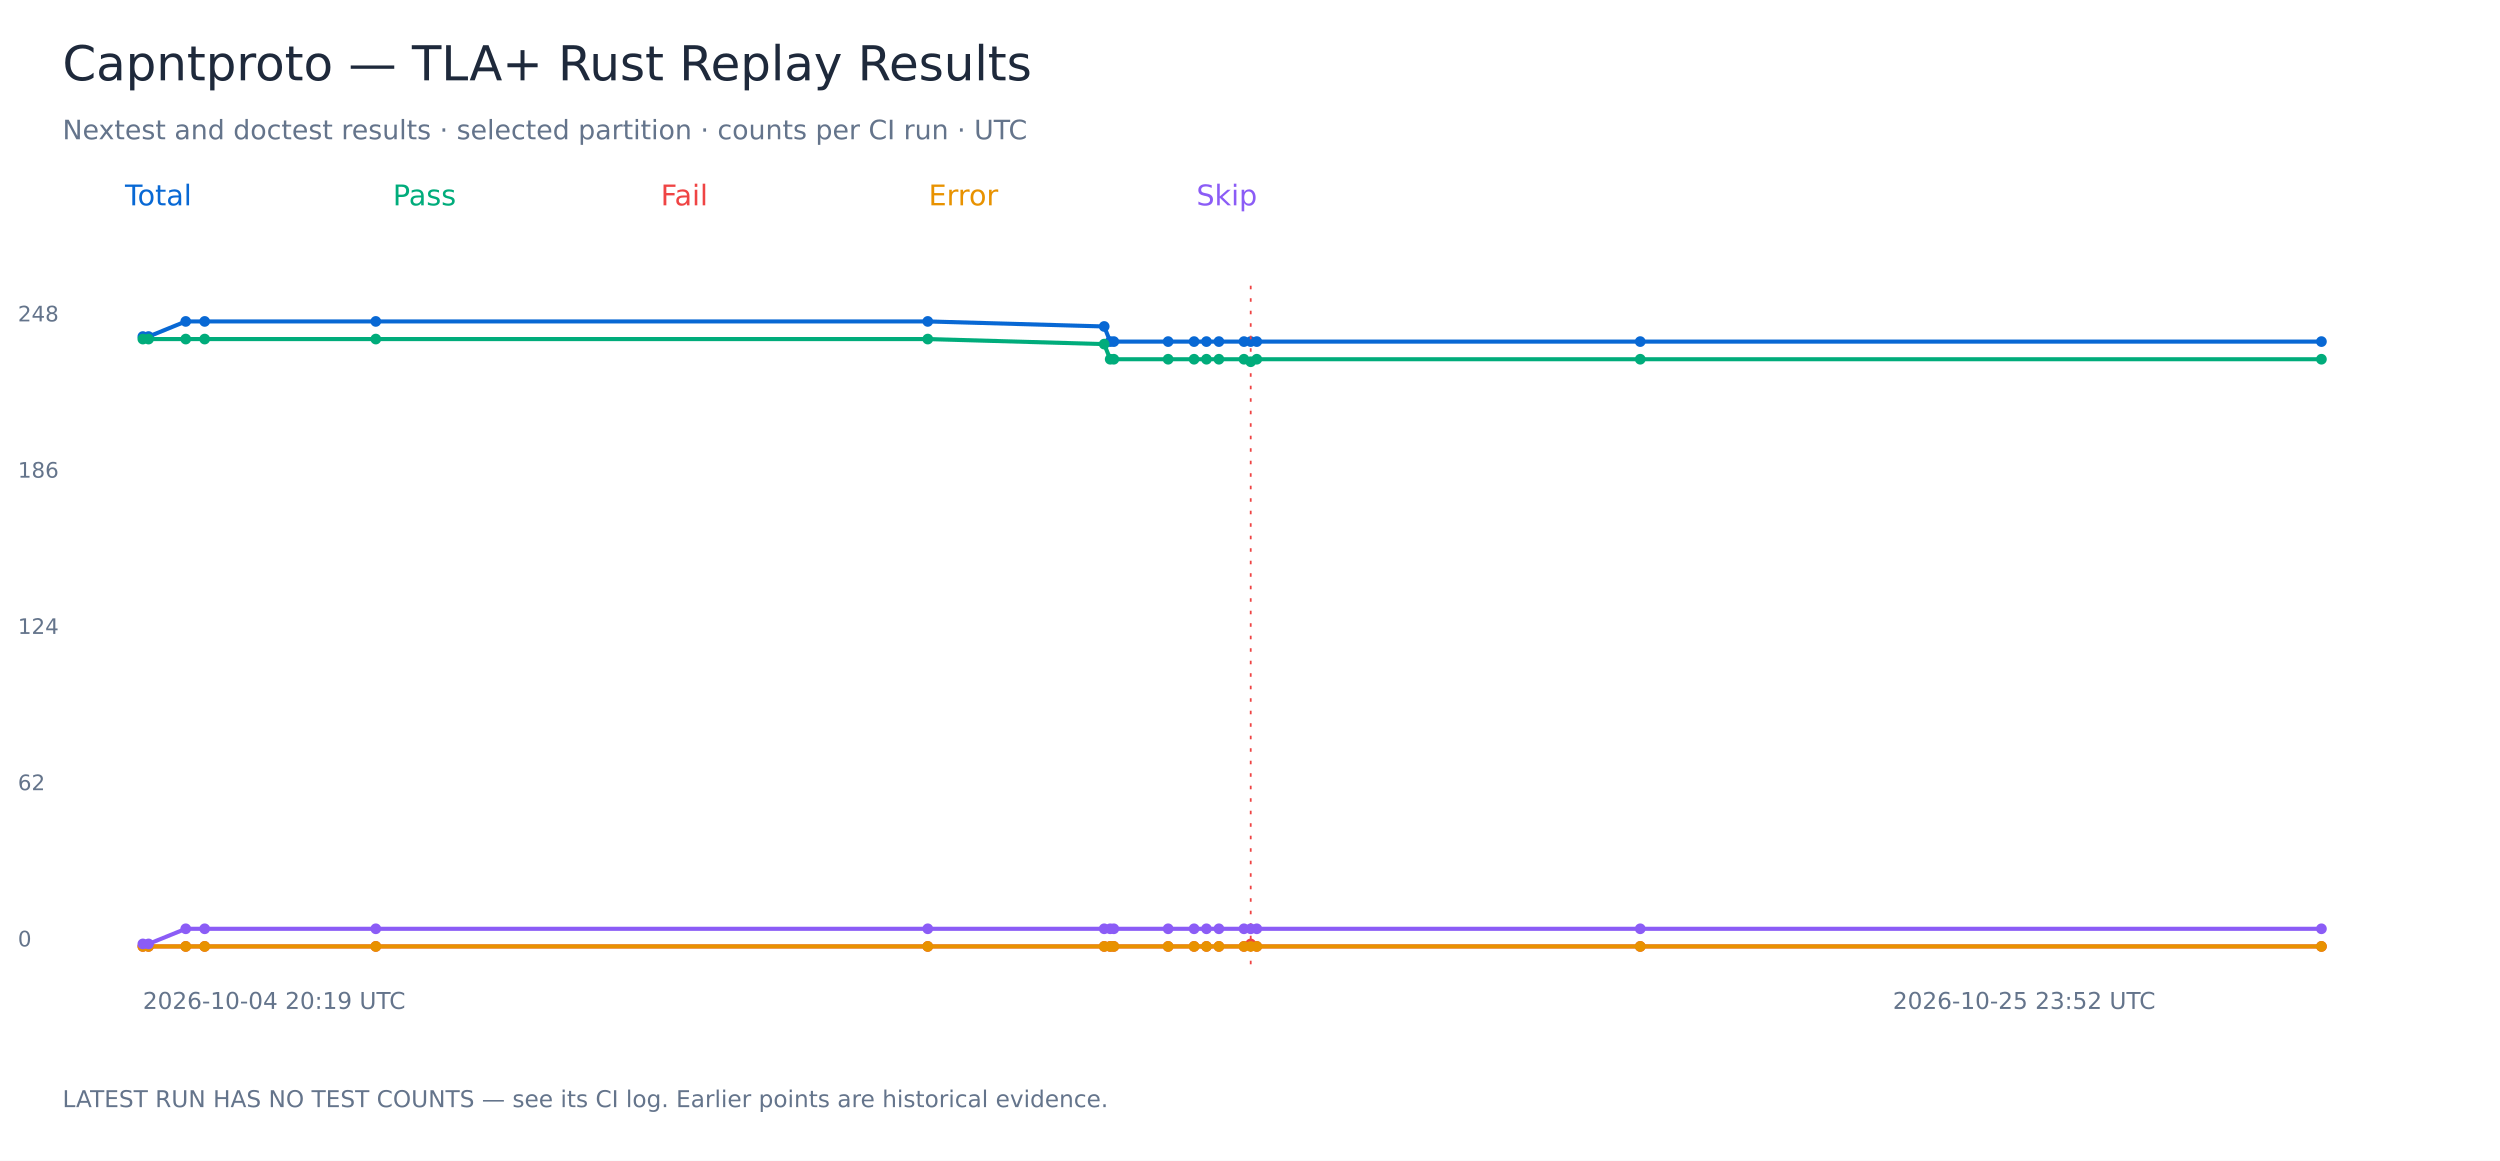
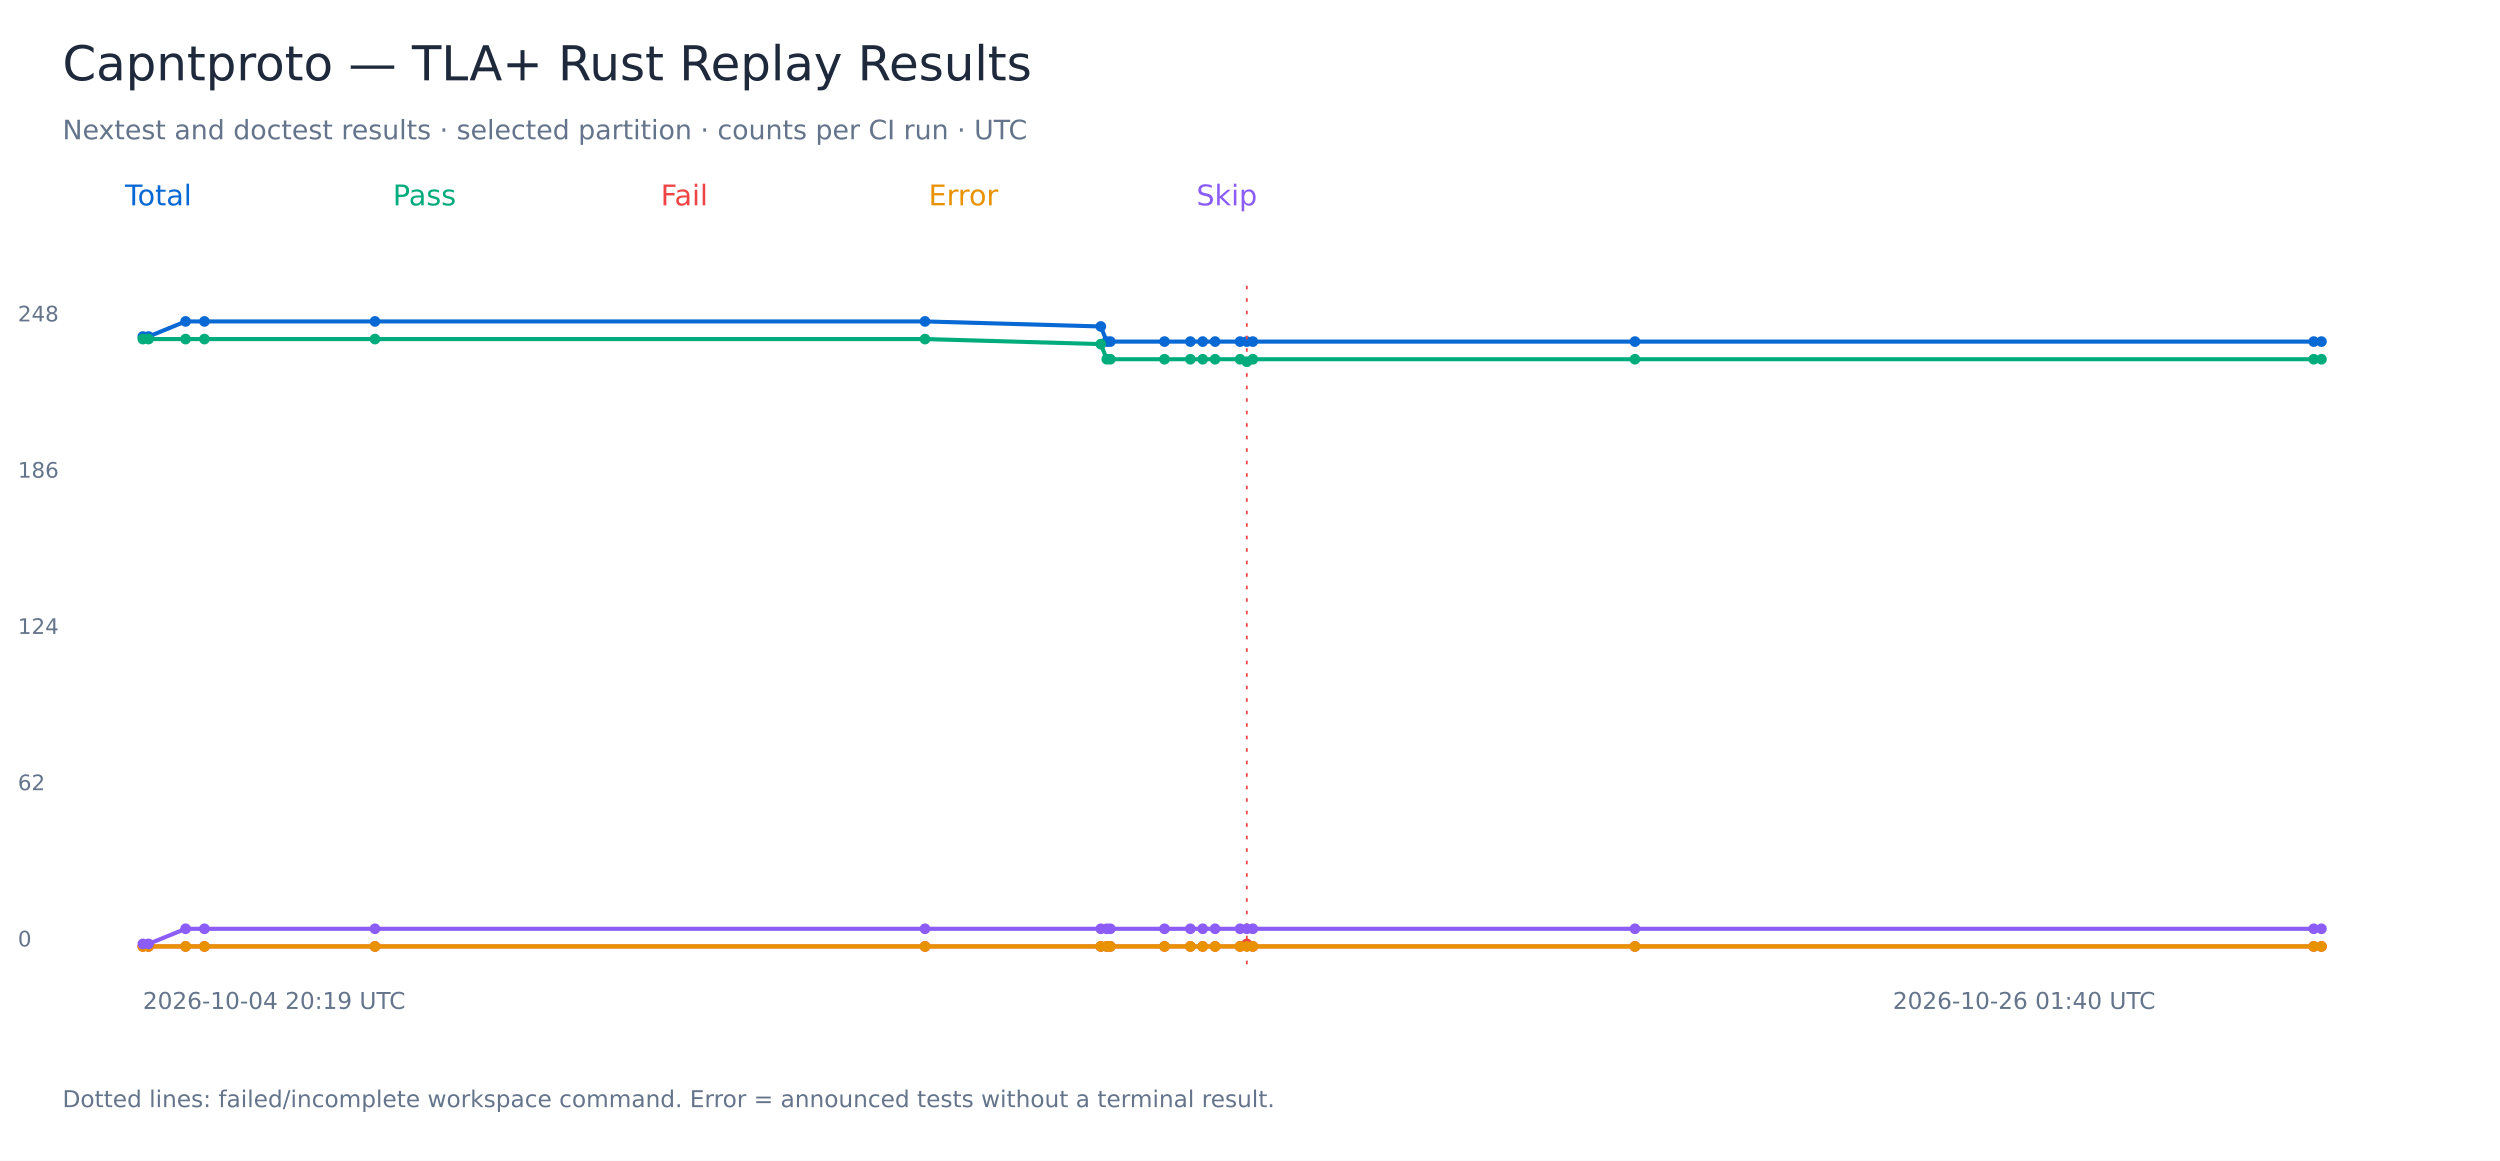
<svg xmlns="http://www.w3.org/2000/svg" width="1400" height="650" viewBox="0 0 1400 650" role="img" aria-labelledby="title">
  <rect width="1400" height="650" fill="white" />
  <g font-family="DejaVu Sans, sans-serif">
    <text x="35.00" y="45.00" font-size="27" fill="#1e293b">Capntproto — TLA+ Rust Replay Results</text>
    <text x="35.00" y="78.00" font-size="15" fill="#64748b">Nextest and doctest results · selected partition · counts per CI run · UTC</text>
    <text x="70.00" y="115.00" font-size="16" fill="#0868d4">Total</text>
-     <polyline points="80.00,188.47 83.18,188.47 104.02,180.00 114.62,180.00 210.45,180.00 519.55,180.00 618.35,182.82 621.71,191.29 623.73,191.29 654.16,191.29 668.68,191.29 675.62,191.29 682.59,191.29 696.61,191.29 700.40,191.29 703.80,191.29 918.54,191.29 1300.00,191.29" fill="none" stroke="#0868d4" stroke-width="2.3" />
+     <polyline points="80.00,188.47 83.17,188.47 103.94,180.00 114.50,180.00 209.99,180.00 518.00,180.00 616.45,182.82 619.79,191.29 621.81,191.29 652.13,191.29 666.60,191.29 673.52,191.29 680.46,191.29 694.43,191.29 698.21,191.29 701.59,191.29 915.58,191.29 1295.68,191.29 1300.00,191.29" fill="none" stroke="#0868d4" stroke-width="2.3" />
    <circle cx="80.00" cy="188.47" r="3" fill="#0868d4" />
-     <circle cx="83.18" cy="188.47" r="3" fill="#0868d4" />
-     <circle cx="104.02" cy="180.00" r="3" fill="#0868d4" />
-     <circle cx="114.62" cy="180.00" r="3" fill="#0868d4" />
-     <circle cx="210.45" cy="180.00" r="3" fill="#0868d4" />
-     <circle cx="519.55" cy="180.00" r="3" fill="#0868d4" />
-     <circle cx="618.35" cy="182.82" r="3" fill="#0868d4" />
-     <circle cx="621.71" cy="191.29" r="3" fill="#0868d4" />
-     <circle cx="623.73" cy="191.29" r="3" fill="#0868d4" />
-     <circle cx="654.16" cy="191.29" r="3" fill="#0868d4" />
-     <circle cx="668.68" cy="191.29" r="3" fill="#0868d4" />
-     <circle cx="675.62" cy="191.29" r="3" fill="#0868d4" />
-     <circle cx="682.59" cy="191.29" r="3" fill="#0868d4" />
-     <circle cx="696.61" cy="191.29" r="3" fill="#0868d4" />
-     <circle cx="700.40" cy="191.29" r="3" fill="#0868d4" />
-     <path d="M 700.40 160 V 540" stroke="#ef4444" stroke-dasharray="2 5" />
-     <circle cx="703.80" cy="191.29" r="3" fill="#0868d4" />
-     <circle cx="918.54" cy="191.29" r="3" fill="#0868d4" />
+     <circle cx="83.17" cy="188.47" r="3" fill="#0868d4" />
+     <circle cx="103.94" cy="180.00" r="3" fill="#0868d4" />
+     <circle cx="114.50" cy="180.00" r="3" fill="#0868d4" />
+     <circle cx="209.99" cy="180.00" r="3" fill="#0868d4" />
+     <circle cx="518.00" cy="180.00" r="3" fill="#0868d4" />
+     <circle cx="616.45" cy="182.82" r="3" fill="#0868d4" />
+     <circle cx="619.79" cy="191.29" r="3" fill="#0868d4" />
+     <circle cx="621.81" cy="191.29" r="3" fill="#0868d4" />
+     <circle cx="652.13" cy="191.29" r="3" fill="#0868d4" />
+     <circle cx="666.60" cy="191.29" r="3" fill="#0868d4" />
+     <circle cx="673.52" cy="191.29" r="3" fill="#0868d4" />
+     <circle cx="680.46" cy="191.29" r="3" fill="#0868d4" />
+     <circle cx="694.43" cy="191.29" r="3" fill="#0868d4" />
+     <circle cx="698.21" cy="191.29" r="3" fill="#0868d4" />
+     <path d="M 698.21 160 V 540" stroke="#ef4444" stroke-dasharray="2 5" />
+     <circle cx="701.59" cy="191.29" r="3" fill="#0868d4" />
+     <circle cx="915.58" cy="191.29" r="3" fill="#0868d4" />
+     <circle cx="1295.68" cy="191.29" r="3" fill="#0868d4" />
    <circle cx="1300.00" cy="191.29" r="3" fill="#0868d4" />
    <text x="10.00" y="530.00" font-size="12" fill="#64748b">0</text>
    <text x="10.00" y="442.50" font-size="12" fill="#64748b">62</text>
    <text x="10.00" y="355.00" font-size="12" fill="#64748b">124</text>
    <text x="10.00" y="267.50" font-size="12" fill="#64748b">186</text>
    <text x="10.00" y="180.00" font-size="12" fill="#64748b">248</text>
    <text x="80.00" y="565.00" font-size="13" fill="#64748b">2026-10-04 20:19 UTC</text>
-     <text x="1060.00" y="565.00" font-size="13" fill="#64748b">2026-10-25 23:52 UTC</text>
+     <text x="1060.00" y="565.00" font-size="13" fill="#64748b">2026-10-26 01:40 UTC</text>
    <text x="220.00" y="115.00" font-size="16" fill="#00ac7b">Pass</text>
-     <polyline points="80.00,189.88 83.18,189.88 104.02,189.88 114.62,189.88 210.45,189.88 519.55,189.88 618.35,192.70 621.71,201.17 623.73,201.17 654.16,201.17 668.68,201.17 675.62,201.17 682.59,201.17 696.61,201.17 700.40,202.58 703.80,201.17 918.54,201.17 1300.00,201.17" fill="none" stroke="#00ac7b" stroke-width="2.3" />
+     <polyline points="80.00,189.88 83.17,189.88 103.94,189.88 114.50,189.88 209.99,189.88 518.00,189.88 616.45,192.70 619.79,201.17 621.81,201.17 652.13,201.17 666.60,201.17 673.52,201.17 680.46,201.17 694.43,201.17 698.21,202.58 701.59,201.17 915.58,201.17 1295.68,201.17 1300.00,201.17" fill="none" stroke="#00ac7b" stroke-width="2.3" />
    <circle cx="80.00" cy="189.88" r="3" fill="#00ac7b" />
-     <circle cx="83.18" cy="189.88" r="3" fill="#00ac7b" />
-     <circle cx="104.02" cy="189.88" r="3" fill="#00ac7b" />
-     <circle cx="114.62" cy="189.88" r="3" fill="#00ac7b" />
-     <circle cx="210.45" cy="189.88" r="3" fill="#00ac7b" />
-     <circle cx="519.55" cy="189.88" r="3" fill="#00ac7b" />
-     <circle cx="618.35" cy="192.70" r="3" fill="#00ac7b" />
-     <circle cx="621.71" cy="201.17" r="3" fill="#00ac7b" />
-     <circle cx="623.73" cy="201.17" r="3" fill="#00ac7b" />
-     <circle cx="654.16" cy="201.17" r="3" fill="#00ac7b" />
-     <circle cx="668.68" cy="201.17" r="3" fill="#00ac7b" />
-     <circle cx="675.62" cy="201.17" r="3" fill="#00ac7b" />
-     <circle cx="682.59" cy="201.17" r="3" fill="#00ac7b" />
-     <circle cx="696.61" cy="201.17" r="3" fill="#00ac7b" />
-     <circle cx="700.40" cy="202.58" r="3" fill="#00ac7b" />
-     <circle cx="703.80" cy="201.17" r="3" fill="#00ac7b" />
-     <circle cx="918.54" cy="201.17" r="3" fill="#00ac7b" />
+     <circle cx="83.17" cy="189.88" r="3" fill="#00ac7b" />
+     <circle cx="103.94" cy="189.88" r="3" fill="#00ac7b" />
+     <circle cx="114.50" cy="189.88" r="3" fill="#00ac7b" />
+     <circle cx="209.99" cy="189.88" r="3" fill="#00ac7b" />
+     <circle cx="518.00" cy="189.88" r="3" fill="#00ac7b" />
+     <circle cx="616.45" cy="192.70" r="3" fill="#00ac7b" />
+     <circle cx="619.79" cy="201.17" r="3" fill="#00ac7b" />
+     <circle cx="621.81" cy="201.17" r="3" fill="#00ac7b" />
+     <circle cx="652.13" cy="201.17" r="3" fill="#00ac7b" />
+     <circle cx="666.60" cy="201.17" r="3" fill="#00ac7b" />
+     <circle cx="673.52" cy="201.17" r="3" fill="#00ac7b" />
+     <circle cx="680.46" cy="201.17" r="3" fill="#00ac7b" />
+     <circle cx="694.43" cy="201.17" r="3" fill="#00ac7b" />
+     <circle cx="698.21" cy="202.58" r="3" fill="#00ac7b" />
+     <circle cx="701.59" cy="201.17" r="3" fill="#00ac7b" />
+     <circle cx="915.58" cy="201.17" r="3" fill="#00ac7b" />
+     <circle cx="1295.68" cy="201.17" r="3" fill="#00ac7b" />
    <circle cx="1300.00" cy="201.17" r="3" fill="#00ac7b" />
    <text x="370.00" y="115.00" font-size="16" fill="#ef4444">Fail</text>
-     <polyline points="80.00,530.00 83.18,530.00 104.02,530.00 114.62,530.00 210.45,530.00 519.55,530.00 618.35,530.00 621.71,530.00 623.73,530.00 654.16,530.00 668.68,530.00 675.62,530.00 682.59,530.00 696.61,530.00 700.40,528.59 703.80,530.00 918.54,530.00 1300.00,530.00" fill="none" stroke="#ef4444" stroke-width="2.3" />
+     <polyline points="80.00,530.00 83.17,530.00 103.94,530.00 114.50,530.00 209.99,530.00 518.00,530.00 616.45,530.00 619.79,530.00 621.81,530.00 652.13,530.00 666.60,530.00 673.52,530.00 680.46,530.00 694.43,530.00 698.21,528.59 701.59,530.00 915.58,530.00 1295.68,530.00 1300.00,530.00" fill="none" stroke="#ef4444" stroke-width="2.3" />
    <circle cx="80.00" cy="530.00" r="3" fill="#ef4444" />
-     <circle cx="83.18" cy="530.00" r="3" fill="#ef4444" />
-     <circle cx="104.02" cy="530.00" r="3" fill="#ef4444" />
-     <circle cx="114.62" cy="530.00" r="3" fill="#ef4444" />
-     <circle cx="210.45" cy="530.00" r="3" fill="#ef4444" />
-     <circle cx="519.55" cy="530.00" r="3" fill="#ef4444" />
-     <circle cx="618.35" cy="530.00" r="3" fill="#ef4444" />
-     <circle cx="621.71" cy="530.00" r="3" fill="#ef4444" />
-     <circle cx="623.73" cy="530.00" r="3" fill="#ef4444" />
-     <circle cx="654.16" cy="530.00" r="3" fill="#ef4444" />
-     <circle cx="668.68" cy="530.00" r="3" fill="#ef4444" />
-     <circle cx="675.62" cy="530.00" r="3" fill="#ef4444" />
-     <circle cx="682.59" cy="530.00" r="3" fill="#ef4444" />
-     <circle cx="696.61" cy="530.00" r="3" fill="#ef4444" />
-     <circle cx="700.40" cy="528.59" r="3" fill="#ef4444" />
-     <circle cx="703.80" cy="530.00" r="3" fill="#ef4444" />
-     <circle cx="918.54" cy="530.00" r="3" fill="#ef4444" />
+     <circle cx="83.17" cy="530.00" r="3" fill="#ef4444" />
+     <circle cx="103.94" cy="530.00" r="3" fill="#ef4444" />
+     <circle cx="114.50" cy="530.00" r="3" fill="#ef4444" />
+     <circle cx="209.99" cy="530.00" r="3" fill="#ef4444" />
+     <circle cx="518.00" cy="530.00" r="3" fill="#ef4444" />
+     <circle cx="616.45" cy="530.00" r="3" fill="#ef4444" />
+     <circle cx="619.79" cy="530.00" r="3" fill="#ef4444" />
+     <circle cx="621.81" cy="530.00" r="3" fill="#ef4444" />
+     <circle cx="652.13" cy="530.00" r="3" fill="#ef4444" />
+     <circle cx="666.60" cy="530.00" r="3" fill="#ef4444" />
+     <circle cx="673.52" cy="530.00" r="3" fill="#ef4444" />
+     <circle cx="680.46" cy="530.00" r="3" fill="#ef4444" />
+     <circle cx="694.43" cy="530.00" r="3" fill="#ef4444" />
+     <circle cx="698.21" cy="528.59" r="3" fill="#ef4444" />
+     <circle cx="701.59" cy="530.00" r="3" fill="#ef4444" />
+     <circle cx="915.58" cy="530.00" r="3" fill="#ef4444" />
+     <circle cx="1295.68" cy="530.00" r="3" fill="#ef4444" />
    <circle cx="1300.00" cy="530.00" r="3" fill="#ef4444" />
    <text x="520.00" y="115.00" font-size="16" fill="#e89200">Error</text>
-     <polyline points="80.00,530.00 83.18,530.00 104.02,530.00 114.62,530.00 210.45,530.00 519.55,530.00 618.35,530.00 621.71,530.00 623.73,530.00 654.16,530.00 668.68,530.00 675.62,530.00 682.59,530.00 696.61,530.00 700.40,530.00 703.80,530.00 918.54,530.00 1300.00,530.00" fill="none" stroke="#e89200" stroke-width="2.3" />
+     <polyline points="80.00,530.00 83.17,530.00 103.94,530.00 114.50,530.00 209.99,530.00 518.00,530.00 616.45,530.00 619.79,530.00 621.81,530.00 652.13,530.00 666.60,530.00 673.52,530.00 680.46,530.00 694.43,530.00 698.21,530.00 701.59,530.00 915.58,530.00 1295.68,530.00 1300.00,530.00" fill="none" stroke="#e89200" stroke-width="2.3" />
    <circle cx="80.00" cy="530.00" r="3" fill="#e89200" />
-     <circle cx="83.18" cy="530.00" r="3" fill="#e89200" />
-     <circle cx="104.02" cy="530.00" r="3" fill="#e89200" />
-     <circle cx="114.62" cy="530.00" r="3" fill="#e89200" />
-     <circle cx="210.45" cy="530.00" r="3" fill="#e89200" />
-     <circle cx="519.55" cy="530.00" r="3" fill="#e89200" />
-     <circle cx="618.35" cy="530.00" r="3" fill="#e89200" />
-     <circle cx="621.71" cy="530.00" r="3" fill="#e89200" />
-     <circle cx="623.73" cy="530.00" r="3" fill="#e89200" />
-     <circle cx="654.16" cy="530.00" r="3" fill="#e89200" />
-     <circle cx="668.68" cy="530.00" r="3" fill="#e89200" />
-     <circle cx="675.62" cy="530.00" r="3" fill="#e89200" />
-     <circle cx="682.59" cy="530.00" r="3" fill="#e89200" />
-     <circle cx="696.61" cy="530.00" r="3" fill="#e89200" />
-     <circle cx="700.40" cy="530.00" r="3" fill="#e89200" />
-     <circle cx="703.80" cy="530.00" r="3" fill="#e89200" />
-     <circle cx="918.54" cy="530.00" r="3" fill="#e89200" />
+     <circle cx="83.17" cy="530.00" r="3" fill="#e89200" />
+     <circle cx="103.94" cy="530.00" r="3" fill="#e89200" />
+     <circle cx="114.50" cy="530.00" r="3" fill="#e89200" />
+     <circle cx="209.99" cy="530.00" r="3" fill="#e89200" />
+     <circle cx="518.00" cy="530.00" r="3" fill="#e89200" />
+     <circle cx="616.45" cy="530.00" r="3" fill="#e89200" />
+     <circle cx="619.79" cy="530.00" r="3" fill="#e89200" />
+     <circle cx="621.81" cy="530.00" r="3" fill="#e89200" />
+     <circle cx="652.13" cy="530.00" r="3" fill="#e89200" />
+     <circle cx="666.60" cy="530.00" r="3" fill="#e89200" />
+     <circle cx="673.52" cy="530.00" r="3" fill="#e89200" />
+     <circle cx="680.46" cy="530.00" r="3" fill="#e89200" />
+     <circle cx="694.43" cy="530.00" r="3" fill="#e89200" />
+     <circle cx="698.21" cy="530.00" r="3" fill="#e89200" />
+     <circle cx="701.59" cy="530.00" r="3" fill="#e89200" />
+     <circle cx="915.58" cy="530.00" r="3" fill="#e89200" />
+     <circle cx="1295.68" cy="530.00" r="3" fill="#e89200" />
    <circle cx="1300.00" cy="530.00" r="3" fill="#e89200" />
    <text x="670.00" y="115.00" font-size="16" fill="#8b5cf6">Skip</text>
-     <polyline points="80.00,528.59 83.18,528.59 104.02,520.12 114.62,520.12 210.45,520.12 519.55,520.12 618.35,520.12 621.71,520.12 623.73,520.12 654.16,520.12 668.68,520.12 675.62,520.12 682.59,520.12 696.61,520.12 700.40,520.12 703.80,520.12 918.54,520.12 1300.00,520.12" fill="none" stroke="#8b5cf6" stroke-width="2.3" />
+     <polyline points="80.00,528.59 83.17,528.59 103.94,520.12 114.50,520.12 209.99,520.12 518.00,520.12 616.45,520.12 619.79,520.12 621.81,520.12 652.13,520.12 666.60,520.12 673.52,520.12 680.46,520.12 694.43,520.12 698.21,520.12 701.59,520.12 915.58,520.12 1295.68,520.12 1300.00,520.12" fill="none" stroke="#8b5cf6" stroke-width="2.3" />
    <circle cx="80.00" cy="528.59" r="3" fill="#8b5cf6" />
-     <circle cx="83.18" cy="528.59" r="3" fill="#8b5cf6" />
-     <circle cx="104.02" cy="520.12" r="3" fill="#8b5cf6" />
-     <circle cx="114.62" cy="520.12" r="3" fill="#8b5cf6" />
-     <circle cx="210.45" cy="520.12" r="3" fill="#8b5cf6" />
-     <circle cx="519.55" cy="520.12" r="3" fill="#8b5cf6" />
-     <circle cx="618.35" cy="520.12" r="3" fill="#8b5cf6" />
-     <circle cx="621.71" cy="520.12" r="3" fill="#8b5cf6" />
-     <circle cx="623.73" cy="520.12" r="3" fill="#8b5cf6" />
-     <circle cx="654.16" cy="520.12" r="3" fill="#8b5cf6" />
-     <circle cx="668.68" cy="520.12" r="3" fill="#8b5cf6" />
-     <circle cx="675.62" cy="520.12" r="3" fill="#8b5cf6" />
-     <circle cx="682.59" cy="520.12" r="3" fill="#8b5cf6" />
-     <circle cx="696.61" cy="520.12" r="3" fill="#8b5cf6" />
-     <circle cx="700.40" cy="520.12" r="3" fill="#8b5cf6" />
-     <circle cx="703.80" cy="520.12" r="3" fill="#8b5cf6" />
-     <circle cx="918.54" cy="520.12" r="3" fill="#8b5cf6" />
+     <circle cx="83.17" cy="528.59" r="3" fill="#8b5cf6" />
+     <circle cx="103.94" cy="520.12" r="3" fill="#8b5cf6" />
+     <circle cx="114.50" cy="520.12" r="3" fill="#8b5cf6" />
+     <circle cx="209.99" cy="520.12" r="3" fill="#8b5cf6" />
+     <circle cx="518.00" cy="520.12" r="3" fill="#8b5cf6" />
+     <circle cx="616.45" cy="520.12" r="3" fill="#8b5cf6" />
+     <circle cx="619.79" cy="520.12" r="3" fill="#8b5cf6" />
+     <circle cx="621.81" cy="520.12" r="3" fill="#8b5cf6" />
+     <circle cx="652.13" cy="520.12" r="3" fill="#8b5cf6" />
+     <circle cx="666.60" cy="520.12" r="3" fill="#8b5cf6" />
+     <circle cx="673.52" cy="520.12" r="3" fill="#8b5cf6" />
+     <circle cx="680.46" cy="520.12" r="3" fill="#8b5cf6" />
+     <circle cx="694.43" cy="520.12" r="3" fill="#8b5cf6" />
+     <circle cx="698.21" cy="520.12" r="3" fill="#8b5cf6" />
+     <circle cx="701.59" cy="520.12" r="3" fill="#8b5cf6" />
+     <circle cx="915.58" cy="520.12" r="3" fill="#8b5cf6" />
+     <circle cx="1295.68" cy="520.12" r="3" fill="#8b5cf6" />
    <circle cx="1300.00" cy="520.12" r="3" fill="#8b5cf6" />
-     <text x="35.00" y="620.00" font-size="13" fill="#64748b">LATEST RUN HAS NO TEST COUNTS — see its CI log. Earlier points are historical evidence.</text>
+     <text x="35.00" y="620.00" font-size="13" fill="#64748b">Dotted lines: failed/incomplete workspace command. Error = announced tests without a terminal result.</text>
  </g>
</svg>
